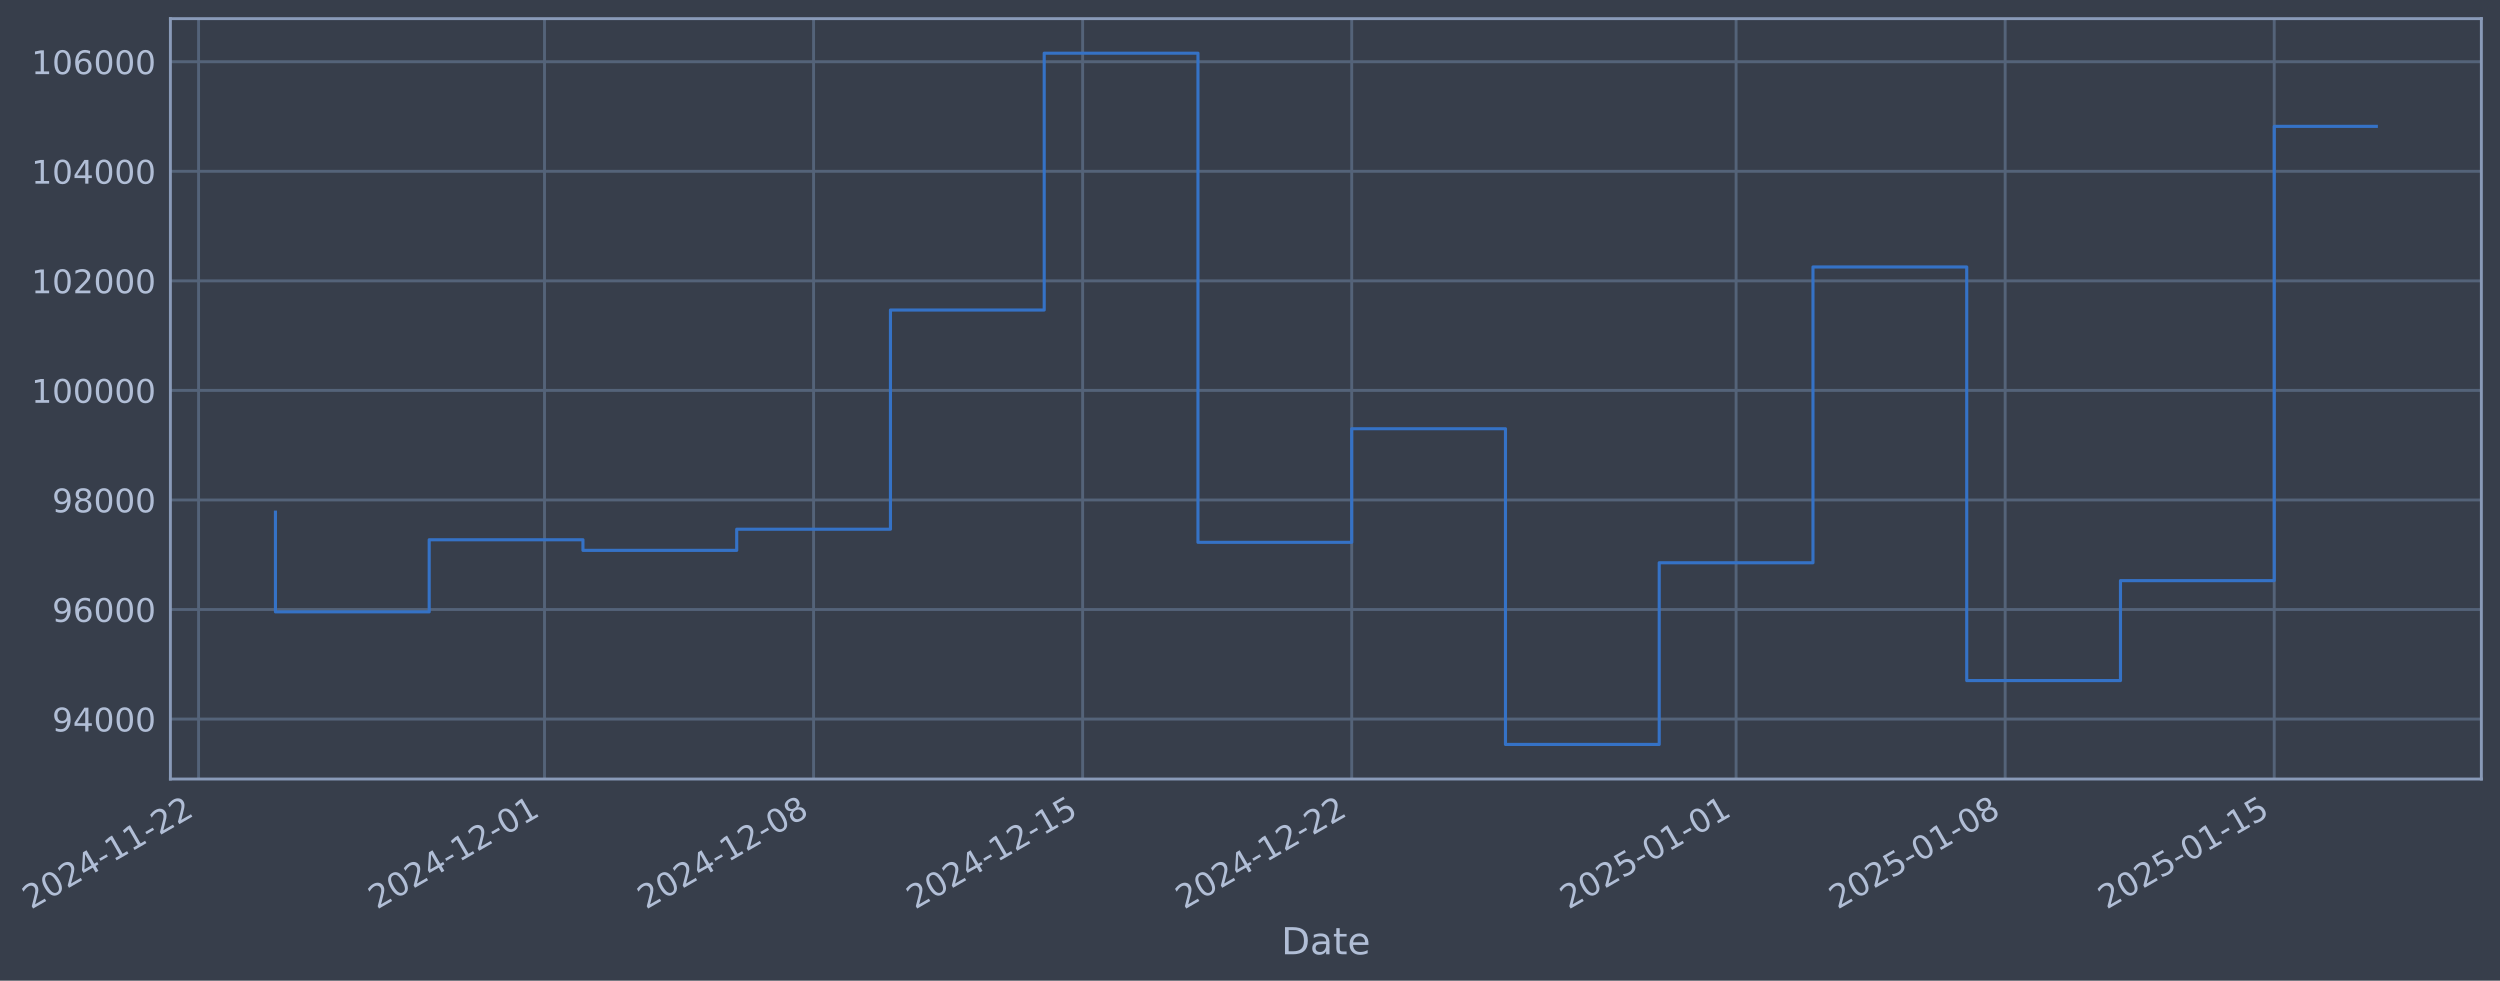
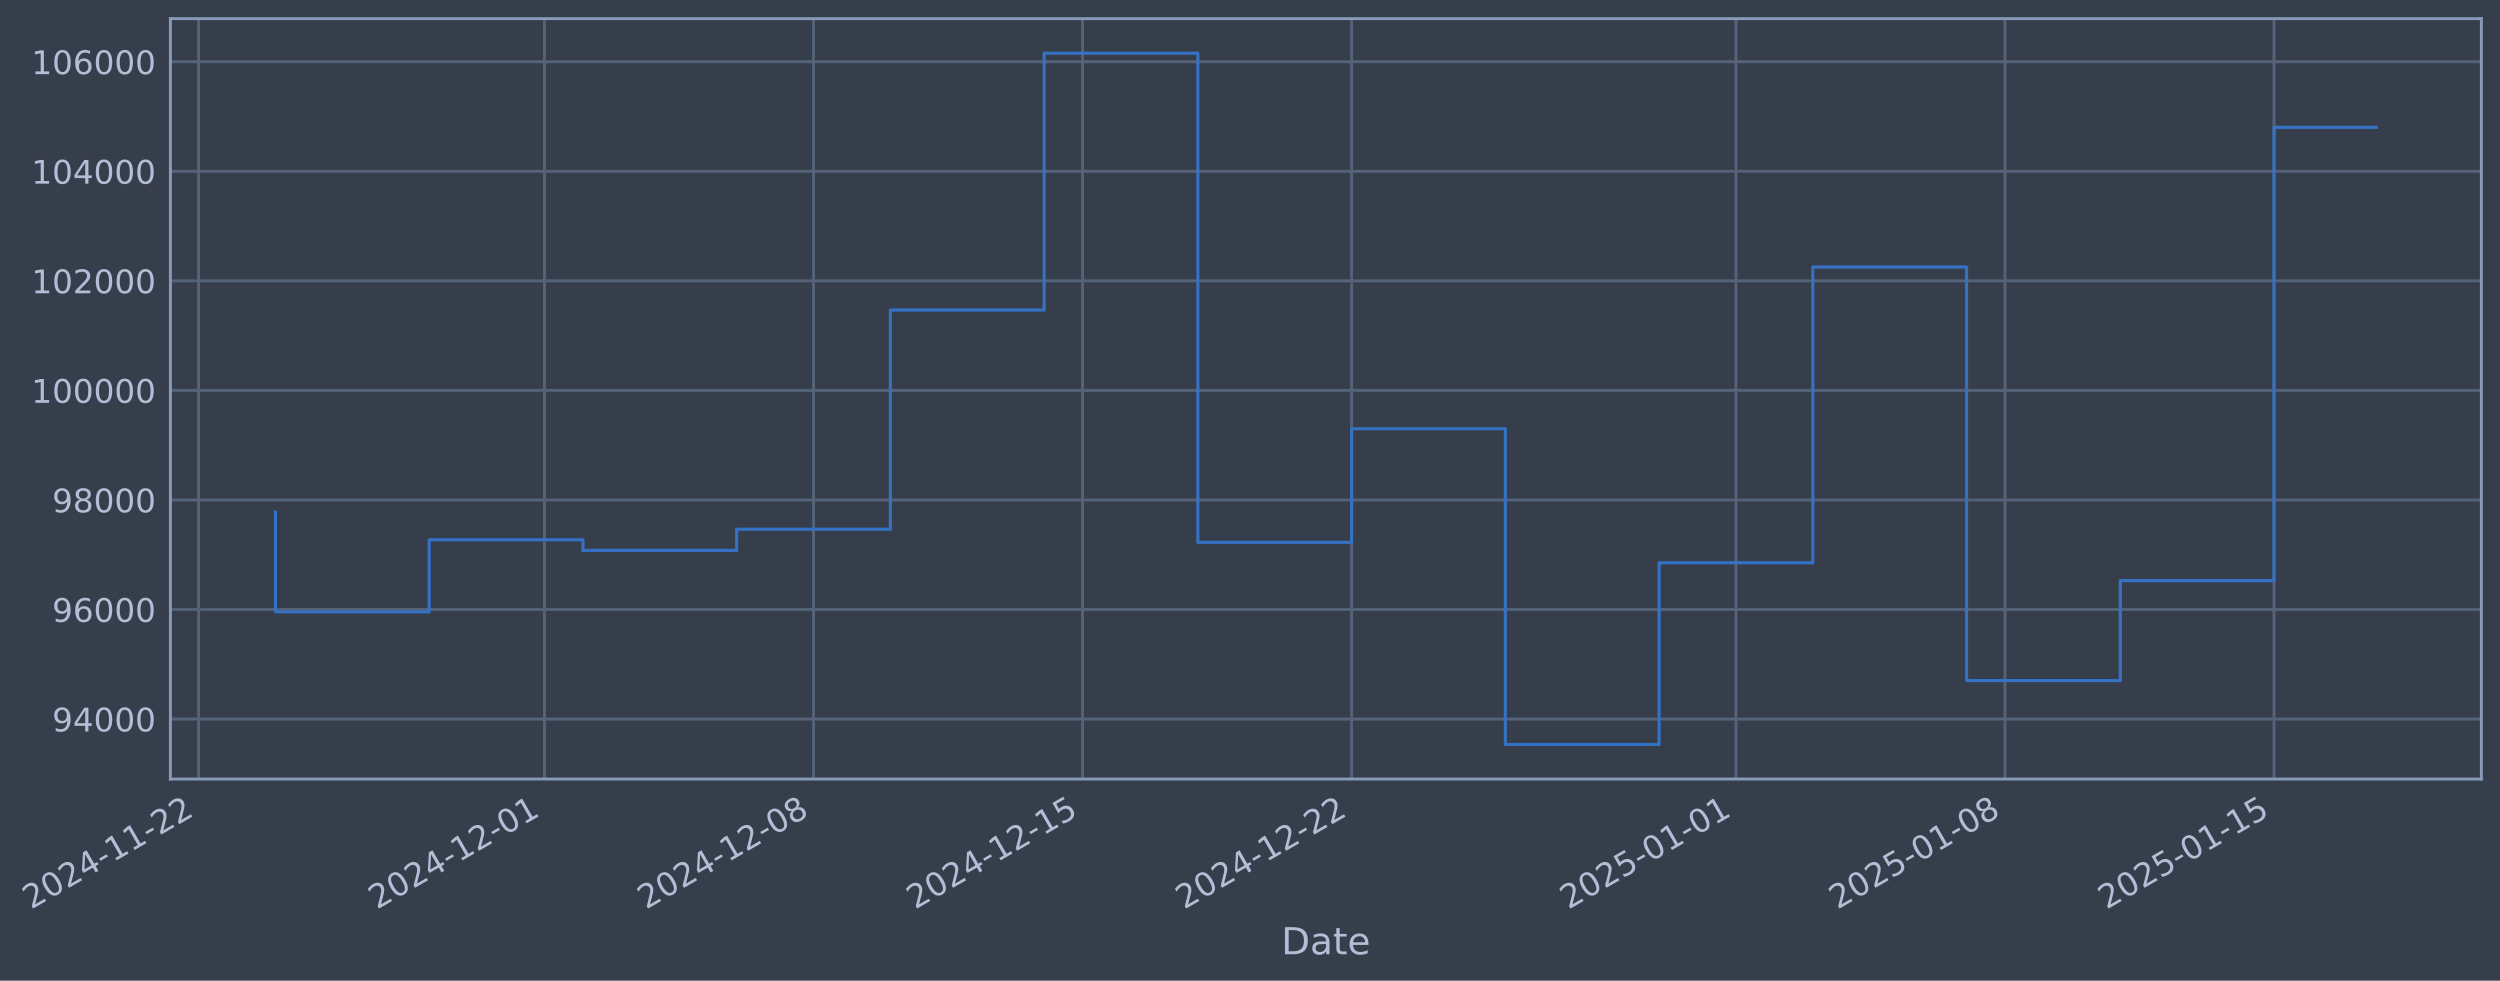
- <svg xmlns="http://www.w3.org/2000/svg" xmlns:xlink="http://www.w3.org/1999/xlink" width="965.831pt" height="378.87pt" viewBox="0 0 965.831 378.87" version="1.1">
+ <svg xmlns="http://www.w3.org/2000/svg" xmlns:xlink="http://www.w3.org/1999/xlink" width="965.828pt" height="378.87pt" viewBox="0 0 965.828 378.87" version="1.1">
  <defs>
    <style type="text/css">*{stroke-linejoin: round; stroke-linecap: butt}</style>
  </defs>
  <g id="figure_1">
    <g id="patch_1">
-       <path d="M 0 378.87  L 965.831 378.87  L 965.831 0  L 0 0  z " style="fill: #373e4b" />
+       <path d="M 0 378.87  L 965.828 378.87  L 965.828 0  L 0 0  z " style="fill: #373e4b" />
    </g>
    <g id="axes_1">
      <g id="patch_2">
-         <path d="M 65.831 300.96  L 958.631 300.96  L 958.631 7.2  L 65.831 7.2  z " style="fill: #373e4b" />
+         <path d="M 65.828 300.96  L 958.628 300.96  L 958.628 7.2  L 65.828 7.2  z " style="fill: #373e4b" />
      </g>
      <g id="matplotlib.axis_1">
        <g id="xtick_1">
          <g id="line2d_1">
-             <path d="M 76.713 300.96  L 76.713 7.2  " clip-path="url(#pe9771afa5c)" style="fill: none; stroke: #546379; stroke-width: 1.12; stroke-linecap: square" />
+             <path d="M 76.713 300.96  L 76.713 7.2  " clip-path="url(#p3904f20b06)" style="fill: none; stroke: #546379; stroke-width: 1.12; stroke-linecap: square" />
          </g>
          <g id="line2d_2" />
          <g id="text_1">
            <g style="fill: #b1bed6" transform="translate(11.98702 351.4642) rotate(-30) scale(0.126 -0.126)">
              <defs>
                <path id="DejaVuSans-32" d="M 1228 531  L 3431 531  L 3431 0  L 469 0  L 469 531  Q 828 903 1448 1529  Q 2069 2156 2228 2338  Q 2531 2678 2651 2914  Q 2772 3150 2772 3378  Q 2772 3750 2511 3984  Q 2250 4219 1831 4219  Q 1534 4219 1204 4116  Q 875 4013 500 3803  L 500 4441  Q 881 4594 1212 4672  Q 1544 4750 1819 4750  Q 2544 4750 2975 4387  Q 3406 4025 3406 3419  Q 3406 3131 3298 2873  Q 3191 2616 2906 2266  Q 2828 2175 2409 1742  Q 1991 1309 1228 531  z " transform="scale(0.015625)" />
                <path id="DejaVuSans-30" d="M 2034 4250  Q 1547 4250 1301 3770  Q 1056 3291 1056 2328  Q 1056 1369 1301 889  Q 1547 409 2034 409  Q 2525 409 2770 889  Q 3016 1369 3016 2328  Q 3016 3291 2770 3770  Q 2525 4250 2034 4250  z M 2034 4750  Q 2819 4750 3233 4129  Q 3647 3509 3647 2328  Q 3647 1150 3233 529  Q 2819 -91 2034 -91  Q 1250 -91 836 529  Q 422 1150 422 2328  Q 422 3509 836 4129  Q 1250 4750 2034 4750  z " transform="scale(0.015625)" />
                <path id="DejaVuSans-34" d="M 2419 4116  L 825 1625  L 2419 1625  L 2419 4116  z M 2253 4666  L 3047 4666  L 3047 1625  L 3713 1625  L 3713 1100  L 3047 1100  L 3047 0  L 2419 0  L 2419 1100  L 313 1100  L 313 1709  L 2253 4666  z " transform="scale(0.015625)" />
                <path id="DejaVuSans-2d" d="M 313 2009  L 1997 2009  L 1997 1497  L 313 1497  L 313 2009  z " transform="scale(0.015625)" />
                <path id="DejaVuSans-31" d="M 794 531  L 1825 531  L 1825 4091  L 703 3866  L 703 4441  L 1819 4666  L 2450 4666  L 2450 531  L 3481 531  L 3481 0  L 794 0  L 794 531  z " transform="scale(0.015625)" />
              </defs>
              <use xlink:href="#DejaVuSans-32" />
              <use xlink:href="#DejaVuSans-30" transform="translate(63.62305 0)" />
              <use xlink:href="#DejaVuSans-32" transform="translate(127.2461 0)" />
              <use xlink:href="#DejaVuSans-34" transform="translate(190.8691 0)" />
              <use xlink:href="#DejaVuSans-2d" transform="translate(254.4922 0)" />
              <use xlink:href="#DejaVuSans-31" transform="translate(290.5762 0)" />
              <use xlink:href="#DejaVuSans-31" transform="translate(354.1992 0)" />
              <use xlink:href="#DejaVuSans-2d" transform="translate(417.8223 0)" />
              <use xlink:href="#DejaVuSans-32" transform="translate(453.9062 0)" />
              <use xlink:href="#DejaVuSans-32" transform="translate(517.5293 0)" />
            </g>
          </g>
        </g>
        <g id="xtick_2">
          <g id="line2d_3">
-             <path d="M 210.362 300.96  L 210.362 7.2  " clip-path="url(#pe9771afa5c)" style="fill: none; stroke: #546379; stroke-width: 1.12; stroke-linecap: square" />
+             <path d="M 210.349 300.96  L 210.349 7.2  " clip-path="url(#p3904f20b06)" style="fill: none; stroke: #546379; stroke-width: 1.12; stroke-linecap: square" />
          </g>
          <g id="line2d_4" />
          <g id="text_2">
-             <g style="fill: #b1bed6" transform="translate(145.6364 351.4642) rotate(-30) scale(0.126 -0.126)">
+             <g style="fill: #b1bed6" transform="translate(145.6231 351.4642) rotate(-30) scale(0.126 -0.126)">
              <use xlink:href="#DejaVuSans-32" />
              <use xlink:href="#DejaVuSans-30" transform="translate(63.62305 0)" />
              <use xlink:href="#DejaVuSans-32" transform="translate(127.2461 0)" />
              <use xlink:href="#DejaVuSans-34" transform="translate(190.8691 0)" />
              <use xlink:href="#DejaVuSans-2d" transform="translate(254.4922 0)" />
              <use xlink:href="#DejaVuSans-31" transform="translate(290.5762 0)" />
              <use xlink:href="#DejaVuSans-32" transform="translate(354.1992 0)" />
              <use xlink:href="#DejaVuSans-2d" transform="translate(417.8223 0)" />
              <use xlink:href="#DejaVuSans-30" transform="translate(453.9062 0)" />
              <use xlink:href="#DejaVuSans-31" transform="translate(517.5293 0)" />
            </g>
          </g>
        </g>
        <g id="xtick_3">
          <g id="line2d_5">
-             <path d="M 314.311 300.96  L 314.311 7.2  " clip-path="url(#pe9771afa5c)" style="fill: none; stroke: #546379; stroke-width: 1.12; stroke-linecap: square" />
+             <path d="M 314.288 300.96  L 314.288 7.2  " clip-path="url(#p3904f20b06)" style="fill: none; stroke: #546379; stroke-width: 1.12; stroke-linecap: square" />
          </g>
          <g id="line2d_6" />
          <g id="text_3">
-             <g style="fill: #b1bed6" transform="translate(249.5859 351.4642) rotate(-30) scale(0.126 -0.126)">
+             <g style="fill: #b1bed6" transform="translate(249.5624 351.4642) rotate(-30) scale(0.126 -0.126)">
              <defs>
                <path id="DejaVuSans-38" d="M 2034 2216  Q 1584 2216 1326 1975  Q 1069 1734 1069 1313  Q 1069 891 1326 650  Q 1584 409 2034 409  Q 2484 409 2743 651  Q 3003 894 3003 1313  Q 3003 1734 2745 1975  Q 2488 2216 2034 2216  z M 1403 2484  Q 997 2584 770 2862  Q 544 3141 544 3541  Q 544 4100 942 4425  Q 1341 4750 2034 4750  Q 2731 4750 3128 4425  Q 3525 4100 3525 3541  Q 3525 3141 3298 2862  Q 3072 2584 2669 2484  Q 3125 2378 3379 2068  Q 3634 1759 3634 1313  Q 3634 634 3220 271  Q 2806 -91 2034 -91  Q 1263 -91 848 271  Q 434 634 434 1313  Q 434 1759 690 2068  Q 947 2378 1403 2484  z M 1172 3481  Q 1172 3119 1398 2916  Q 1625 2713 2034 2713  Q 2441 2713 2670 2916  Q 2900 3119 2900 3481  Q 2900 3844 2670 4047  Q 2441 4250 2034 4250  Q 1625 4250 1398 4047  Q 1172 3844 1172 3481  z " transform="scale(0.015625)" />
              </defs>
              <use xlink:href="#DejaVuSans-32" />
              <use xlink:href="#DejaVuSans-30" transform="translate(63.62305 0)" />
              <use xlink:href="#DejaVuSans-32" transform="translate(127.2461 0)" />
              <use xlink:href="#DejaVuSans-34" transform="translate(190.8691 0)" />
              <use xlink:href="#DejaVuSans-2d" transform="translate(254.4922 0)" />
              <use xlink:href="#DejaVuSans-31" transform="translate(290.5762 0)" />
              <use xlink:href="#DejaVuSans-32" transform="translate(354.1992 0)" />
              <use xlink:href="#DejaVuSans-2d" transform="translate(417.8223 0)" />
              <use xlink:href="#DejaVuSans-30" transform="translate(453.9062 0)" />
              <use xlink:href="#DejaVuSans-38" transform="translate(517.5293 0)" />
            </g>
          </g>
        </g>
        <g id="xtick_4">
          <g id="line2d_7">
-             <path d="M 418.261 300.96  L 418.261 7.2  " clip-path="url(#pe9771afa5c)" style="fill: none; stroke: #546379; stroke-width: 1.12; stroke-linecap: square" />
+             <path d="M 418.227 300.96  L 418.227 7.2  " clip-path="url(#p3904f20b06)" style="fill: none; stroke: #546379; stroke-width: 1.12; stroke-linecap: square" />
          </g>
          <g id="line2d_8" />
          <g id="text_4">
-             <g style="fill: #b1bed6" transform="translate(353.5354 351.4642) rotate(-30) scale(0.126 -0.126)">
+             <g style="fill: #b1bed6" transform="translate(353.5016 351.4642) rotate(-30) scale(0.126 -0.126)">
              <defs>
                <path id="DejaVuSans-35" d="M 691 4666  L 3169 4666  L 3169 4134  L 1269 4134  L 1269 2991  Q 1406 3038 1543 3061  Q 1681 3084 1819 3084  Q 2600 3084 3056 2656  Q 3513 2228 3513 1497  Q 3513 744 3044 326  Q 2575 -91 1722 -91  Q 1428 -91 1123 -41  Q 819 9 494 109  L 494 744  Q 775 591 1075 516  Q 1375 441 1709 441  Q 2250 441 2565 725  Q 2881 1009 2881 1497  Q 2881 1984 2565 2268  Q 2250 2553 1709 2553  Q 1456 2553 1204 2497  Q 953 2441 691 2322  L 691 4666  z " transform="scale(0.015625)" />
              </defs>
              <use xlink:href="#DejaVuSans-32" />
              <use xlink:href="#DejaVuSans-30" transform="translate(63.62305 0)" />
              <use xlink:href="#DejaVuSans-32" transform="translate(127.2461 0)" />
              <use xlink:href="#DejaVuSans-34" transform="translate(190.8691 0)" />
              <use xlink:href="#DejaVuSans-2d" transform="translate(254.4922 0)" />
              <use xlink:href="#DejaVuSans-31" transform="translate(290.5762 0)" />
              <use xlink:href="#DejaVuSans-32" transform="translate(354.1992 0)" />
              <use xlink:href="#DejaVuSans-2d" transform="translate(417.8223 0)" />
              <use xlink:href="#DejaVuSans-31" transform="translate(453.9062 0)" />
              <use xlink:href="#DejaVuSans-35" transform="translate(517.5293 0)" />
            </g>
          </g>
        </g>
        <g id="xtick_5">
          <g id="line2d_9">
-             <path d="M 522.21 300.96  L 522.21 7.2  " clip-path="url(#pe9771afa5c)" style="fill: none; stroke: #546379; stroke-width: 1.12; stroke-linecap: square" />
+             <path d="M 522.166 300.96  L 522.166 7.2  " clip-path="url(#p3904f20b06)" style="fill: none; stroke: #546379; stroke-width: 1.12; stroke-linecap: square" />
          </g>
          <g id="line2d_10" />
          <g id="text_5">
-             <g style="fill: #b1bed6" transform="translate(457.4849 351.4642) rotate(-30) scale(0.126 -0.126)">
+             <g style="fill: #b1bed6" transform="translate(457.4408 351.4642) rotate(-30) scale(0.126 -0.126)">
              <use xlink:href="#DejaVuSans-32" />
              <use xlink:href="#DejaVuSans-30" transform="translate(63.62305 0)" />
              <use xlink:href="#DejaVuSans-32" transform="translate(127.2461 0)" />
              <use xlink:href="#DejaVuSans-34" transform="translate(190.8691 0)" />
              <use xlink:href="#DejaVuSans-2d" transform="translate(254.4922 0)" />
              <use xlink:href="#DejaVuSans-31" transform="translate(290.5762 0)" />
              <use xlink:href="#DejaVuSans-32" transform="translate(354.1992 0)" />
              <use xlink:href="#DejaVuSans-2d" transform="translate(417.8223 0)" />
              <use xlink:href="#DejaVuSans-32" transform="translate(453.9062 0)" />
              <use xlink:href="#DejaVuSans-32" transform="translate(517.5293 0)" />
            </g>
          </g>
        </g>
        <g id="xtick_6">
          <g id="line2d_11">
-             <path d="M 670.71 300.96  L 670.71 7.2  " clip-path="url(#pe9771afa5c)" style="fill: none; stroke: #546379; stroke-width: 1.12; stroke-linecap: square" />
+             <path d="M 670.651 300.96  L 670.651 7.2  " clip-path="url(#p3904f20b06)" style="fill: none; stroke: #546379; stroke-width: 1.12; stroke-linecap: square" />
          </g>
          <g id="line2d_12" />
          <g id="text_6">
-             <g style="fill: #b1bed6" transform="translate(605.9842 351.4642) rotate(-30) scale(0.126 -0.126)">
+             <g style="fill: #b1bed6" transform="translate(605.9254 351.4642) rotate(-30) scale(0.126 -0.126)">
              <use xlink:href="#DejaVuSans-32" />
              <use xlink:href="#DejaVuSans-30" transform="translate(63.62305 0)" />
              <use xlink:href="#DejaVuSans-32" transform="translate(127.2461 0)" />
              <use xlink:href="#DejaVuSans-35" transform="translate(190.8691 0)" />
              <use xlink:href="#DejaVuSans-2d" transform="translate(254.4922 0)" />
              <use xlink:href="#DejaVuSans-30" transform="translate(290.5762 0)" />
              <use xlink:href="#DejaVuSans-31" transform="translate(354.1992 0)" />
              <use xlink:href="#DejaVuSans-2d" transform="translate(417.8223 0)" />
              <use xlink:href="#DejaVuSans-30" transform="translate(453.9062 0)" />
              <use xlink:href="#DejaVuSans-31" transform="translate(517.5293 0)" />
            </g>
          </g>
        </g>
        <g id="xtick_7">
          <g id="line2d_13">
-             <path d="M 774.659 300.96  L 774.659 7.2  " clip-path="url(#pe9771afa5c)" style="fill: none; stroke: #546379; stroke-width: 1.12; stroke-linecap: square" />
+             <path d="M 774.59 300.96  L 774.59 7.2  " clip-path="url(#p3904f20b06)" style="fill: none; stroke: #546379; stroke-width: 1.12; stroke-linecap: square" />
          </g>
          <g id="line2d_14" />
          <g id="text_7">
-             <g style="fill: #b1bed6" transform="translate(709.9338 351.4642) rotate(-30) scale(0.126 -0.126)">
+             <g style="fill: #b1bed6" transform="translate(709.8646 351.4642) rotate(-30) scale(0.126 -0.126)">
              <use xlink:href="#DejaVuSans-32" />
              <use xlink:href="#DejaVuSans-30" transform="translate(63.62305 0)" />
              <use xlink:href="#DejaVuSans-32" transform="translate(127.2461 0)" />
              <use xlink:href="#DejaVuSans-35" transform="translate(190.8691 0)" />
              <use xlink:href="#DejaVuSans-2d" transform="translate(254.4922 0)" />
              <use xlink:href="#DejaVuSans-30" transform="translate(290.5762 0)" />
              <use xlink:href="#DejaVuSans-31" transform="translate(354.1992 0)" />
              <use xlink:href="#DejaVuSans-2d" transform="translate(417.8223 0)" />
              <use xlink:href="#DejaVuSans-30" transform="translate(453.9062 0)" />
              <use xlink:href="#DejaVuSans-38" transform="translate(517.5293 0)" />
            </g>
          </g>
        </g>
        <g id="xtick_8">
          <g id="line2d_15">
-             <path d="M 878.609 300.96  L 878.609 7.2  " clip-path="url(#pe9771afa5c)" style="fill: none; stroke: #546379; stroke-width: 1.12; stroke-linecap: square" />
+             <path d="M 878.529 300.96  L 878.529 7.2  " clip-path="url(#p3904f20b06)" style="fill: none; stroke: #546379; stroke-width: 1.12; stroke-linecap: square" />
          </g>
          <g id="line2d_16" />
          <g id="text_8">
-             <g style="fill: #b1bed6" transform="translate(813.8833 351.4642) rotate(-30) scale(0.126 -0.126)">
+             <g style="fill: #b1bed6" transform="translate(813.8038 351.4642) rotate(-30) scale(0.126 -0.126)">
              <use xlink:href="#DejaVuSans-32" />
              <use xlink:href="#DejaVuSans-30" transform="translate(63.62305 0)" />
              <use xlink:href="#DejaVuSans-32" transform="translate(127.2461 0)" />
              <use xlink:href="#DejaVuSans-35" transform="translate(190.8691 0)" />
              <use xlink:href="#DejaVuSans-2d" transform="translate(254.4922 0)" />
              <use xlink:href="#DejaVuSans-30" transform="translate(290.5762 0)" />
              <use xlink:href="#DejaVuSans-31" transform="translate(354.1992 0)" />
              <use xlink:href="#DejaVuSans-2d" transform="translate(417.8223 0)" />
              <use xlink:href="#DejaVuSans-31" transform="translate(453.9062 0)" />
              <use xlink:href="#DejaVuSans-35" transform="translate(517.5293 0)" />
            </g>
          </g>
        </g>
        <g id="text_9">
-           <g style="fill: #b1bed6" transform="translate(495.0214 368.6753) scale(0.144 -0.144)">
+           <g style="fill: #b1bed6" transform="translate(495.0185 368.6753) scale(0.144 -0.144)">
            <defs>
              <path id="DejaVuSans-44" d="M 1259 4147  L 1259 519  L 2022 519  Q 2988 519 3436 956  Q 3884 1394 3884 2338  Q 3884 3275 3436 3711  Q 2988 4147 2022 4147  L 1259 4147  z M 628 4666  L 1925 4666  Q 3281 4666 3915 4102  Q 4550 3538 4550 2338  Q 4550 1131 3912 565  Q 3275 0 1925 0  L 628 0  L 628 4666  z " transform="scale(0.015625)" />
              <path id="DejaVuSans-61" d="M 2194 1759  Q 1497 1759 1228 1600  Q 959 1441 959 1056  Q 959 750 1161 570  Q 1363 391 1709 391  Q 2188 391 2477 730  Q 2766 1069 2766 1631  L 2766 1759  L 2194 1759  z M 3341 1997  L 3341 0  L 2766 0  L 2766 531  Q 2569 213 2275 61  Q 1981 -91 1556 -91  Q 1019 -91 701 211  Q 384 513 384 1019  Q 384 1609 779 1909  Q 1175 2209 1959 2209  L 2766 2209  L 2766 2266  Q 2766 2663 2505 2880  Q 2244 3097 1772 3097  Q 1472 3097 1187 3025  Q 903 2953 641 2809  L 641 3341  Q 956 3463 1253 3523  Q 1550 3584 1831 3584  Q 2591 3584 2966 3190  Q 3341 2797 3341 1997  z " transform="scale(0.015625)" />
              <path id="DejaVuSans-74" d="M 1172 4494  L 1172 3500  L 2356 3500  L 2356 3053  L 1172 3053  L 1172 1153  Q 1172 725 1289 603  Q 1406 481 1766 481  L 2356 481  L 2356 0  L 1766 0  Q 1100 0 847 248  Q 594 497 594 1153  L 594 3053  L 172 3053  L 172 3500  L 594 3500  L 594 4494  L 1172 4494  z " transform="scale(0.015625)" />
              <path id="DejaVuSans-65" d="M 3597 1894  L 3597 1613  L 953 1613  Q 991 1019 1311 708  Q 1631 397 2203 397  Q 2534 397 2845 478  Q 3156 559 3463 722  L 3463 178  Q 3153 47 2828 -22  Q 2503 -91 2169 -91  Q 1331 -91 842 396  Q 353 884 353 1716  Q 353 2575 817 3079  Q 1281 3584 2069 3584  Q 2775 3584 3186 3129  Q 3597 2675 3597 1894  z M 3022 2063  Q 3016 2534 2758 2815  Q 2500 3097 2075 3097  Q 1594 3097 1305 2825  Q 1016 2553 972 2059  L 3022 2063  z " transform="scale(0.015625)" />
            </defs>
            <use xlink:href="#DejaVuSans-44" />
            <use xlink:href="#DejaVuSans-61" transform="translate(77.00195 0)" />
            <use xlink:href="#DejaVuSans-74" transform="translate(138.2812 0)" />
            <use xlink:href="#DejaVuSans-65" transform="translate(177.4902 0)" />
          </g>
        </g>
      </g>
      <g id="matplotlib.axis_2">
        <g id="ytick_1">
          <g id="line2d_17">
-             <path d="M 65.831 277.797  L 958.631 277.797  " clip-path="url(#pe9771afa5c)" style="fill: none; stroke: #546379; stroke-width: 1.12; stroke-linecap: square" />
+             <path d="M 65.828 277.797  L 958.628 277.797  " clip-path="url(#p3904f20b06)" style="fill: none; stroke: #546379; stroke-width: 1.12; stroke-linecap: square" />
          </g>
          <g id="line2d_18" />
          <g id="text_10">
-             <g style="fill: #b1bed6" transform="translate(20.14682 282.5841) scale(0.126 -0.126)">
+             <g style="fill: #b1bed6" transform="translate(20.14387 282.5841) scale(0.126 -0.126)">
              <defs>
                <path id="DejaVuSans-39" d="M 703 97  L 703 672  Q 941 559 1184 500  Q 1428 441 1663 441  Q 2288 441 2617 861  Q 2947 1281 2994 2138  Q 2813 1869 2534 1725  Q 2256 1581 1919 1581  Q 1219 1581 811 2004  Q 403 2428 403 3163  Q 403 3881 828 4315  Q 1253 4750 1959 4750  Q 2769 4750 3195 4129  Q 3622 3509 3622 2328  Q 3622 1225 3098 567  Q 2575 -91 1691 -91  Q 1453 -91 1209 -44  Q 966 3 703 97  z M 1959 2075  Q 2384 2075 2632 2365  Q 2881 2656 2881 3163  Q 2881 3666 2632 3958  Q 2384 4250 1959 4250  Q 1534 4250 1286 3958  Q 1038 3666 1038 3163  Q 1038 2656 1286 2365  Q 1534 2075 1959 2075  z " transform="scale(0.015625)" />
              </defs>
              <use xlink:href="#DejaVuSans-39" />
              <use xlink:href="#DejaVuSans-34" transform="translate(63.62305 0)" />
              <use xlink:href="#DejaVuSans-30" transform="translate(127.2461 0)" />
              <use xlink:href="#DejaVuSans-30" transform="translate(190.8691 0)" />
              <use xlink:href="#DejaVuSans-30" transform="translate(254.4922 0)" />
            </g>
          </g>
        </g>
        <g id="ytick_2">
          <g id="line2d_19">
-             <path d="M 65.831 235.473  L 958.631 235.473  " clip-path="url(#pe9771afa5c)" style="fill: none; stroke: #546379; stroke-width: 1.12; stroke-linecap: square" />
+             <path d="M 65.828 235.473  L 958.628 235.473  " clip-path="url(#p3904f20b06)" style="fill: none; stroke: #546379; stroke-width: 1.12; stroke-linecap: square" />
          </g>
          <g id="line2d_20" />
          <g id="text_11">
-             <g style="fill: #b1bed6" transform="translate(20.14682 240.2602) scale(0.126 -0.126)">
+             <g style="fill: #b1bed6" transform="translate(20.14387 240.2602) scale(0.126 -0.126)">
              <defs>
                <path id="DejaVuSans-36" d="M 2113 2584  Q 1688 2584 1439 2293  Q 1191 2003 1191 1497  Q 1191 994 1439 701  Q 1688 409 2113 409  Q 2538 409 2786 701  Q 3034 994 3034 1497  Q 3034 2003 2786 2293  Q 2538 2584 2113 2584  z M 3366 4563  L 3366 3988  Q 3128 4100 2886 4159  Q 2644 4219 2406 4219  Q 1781 4219 1451 3797  Q 1122 3375 1075 2522  Q 1259 2794 1537 2939  Q 1816 3084 2150 3084  Q 2853 3084 3261 2657  Q 3669 2231 3669 1497  Q 3669 778 3244 343  Q 2819 -91 2113 -91  Q 1303 -91 875 529  Q 447 1150 447 2328  Q 447 3434 972 4092  Q 1497 4750 2381 4750  Q 2619 4750 2861 4703  Q 3103 4656 3366 4563  z " transform="scale(0.015625)" />
              </defs>
              <use xlink:href="#DejaVuSans-39" />
              <use xlink:href="#DejaVuSans-36" transform="translate(63.62305 0)" />
              <use xlink:href="#DejaVuSans-30" transform="translate(127.2461 0)" />
              <use xlink:href="#DejaVuSans-30" transform="translate(190.8691 0)" />
              <use xlink:href="#DejaVuSans-30" transform="translate(254.4922 0)" />
            </g>
          </g>
        </g>
        <g id="ytick_3">
          <g id="line2d_21">
-             <path d="M 65.831 193.149  L 958.631 193.149  " clip-path="url(#pe9771afa5c)" style="fill: none; stroke: #546379; stroke-width: 1.12; stroke-linecap: square" />
+             <path d="M 65.828 193.149  L 958.628 193.149  " clip-path="url(#p3904f20b06)" style="fill: none; stroke: #546379; stroke-width: 1.12; stroke-linecap: square" />
          </g>
          <g id="line2d_22" />
          <g id="text_12">
-             <g style="fill: #b1bed6" transform="translate(20.14682 197.9364) scale(0.126 -0.126)">
+             <g style="fill: #b1bed6" transform="translate(20.14387 197.9364) scale(0.126 -0.126)">
              <use xlink:href="#DejaVuSans-39" />
              <use xlink:href="#DejaVuSans-38" transform="translate(63.62305 0)" />
              <use xlink:href="#DejaVuSans-30" transform="translate(127.2461 0)" />
              <use xlink:href="#DejaVuSans-30" transform="translate(190.8691 0)" />
              <use xlink:href="#DejaVuSans-30" transform="translate(254.4922 0)" />
            </g>
          </g>
        </g>
        <g id="ytick_4">
          <g id="line2d_23">
-             <path d="M 65.831 150.826  L 958.631 150.826  " clip-path="url(#pe9771afa5c)" style="fill: none; stroke: #546379; stroke-width: 1.12; stroke-linecap: square" />
+             <path d="M 65.828 150.826  L 958.628 150.826  " clip-path="url(#p3904f20b06)" style="fill: none; stroke: #546379; stroke-width: 1.12; stroke-linecap: square" />
          </g>
          <g id="line2d_24" />
          <g id="text_13">
-             <g style="fill: #b1bed6" transform="translate(12.13007 155.6126) scale(0.126 -0.126)">
+             <g style="fill: #b1bed6" transform="translate(12.12712 155.6126) scale(0.126 -0.126)">
              <use xlink:href="#DejaVuSans-31" />
              <use xlink:href="#DejaVuSans-30" transform="translate(63.62305 0)" />
              <use xlink:href="#DejaVuSans-30" transform="translate(127.2461 0)" />
              <use xlink:href="#DejaVuSans-30" transform="translate(190.8691 0)" />
              <use xlink:href="#DejaVuSans-30" transform="translate(254.4922 0)" />
              <use xlink:href="#DejaVuSans-30" transform="translate(318.1152 0)" />
            </g>
          </g>
        </g>
        <g id="ytick_5">
          <g id="line2d_25">
-             <path d="M 65.831 108.502  L 958.631 108.502  " clip-path="url(#pe9771afa5c)" style="fill: none; stroke: #546379; stroke-width: 1.12; stroke-linecap: square" />
+             <path d="M 65.828 108.502  L 958.628 108.502  " clip-path="url(#p3904f20b06)" style="fill: none; stroke: #546379; stroke-width: 1.12; stroke-linecap: square" />
          </g>
          <g id="line2d_26" />
          <g id="text_14">
-             <g style="fill: #b1bed6" transform="translate(12.13007 113.2888) scale(0.126 -0.126)">
+             <g style="fill: #b1bed6" transform="translate(12.12712 113.2888) scale(0.126 -0.126)">
              <use xlink:href="#DejaVuSans-31" />
              <use xlink:href="#DejaVuSans-30" transform="translate(63.62305 0)" />
              <use xlink:href="#DejaVuSans-32" transform="translate(127.2461 0)" />
              <use xlink:href="#DejaVuSans-30" transform="translate(190.8691 0)" />
              <use xlink:href="#DejaVuSans-30" transform="translate(254.4922 0)" />
              <use xlink:href="#DejaVuSans-30" transform="translate(318.1152 0)" />
            </g>
          </g>
        </g>
        <g id="ytick_6">
          <g id="line2d_27">
-             <path d="M 65.831 66.178  L 958.631 66.178  " clip-path="url(#pe9771afa5c)" style="fill: none; stroke: #546379; stroke-width: 1.12; stroke-linecap: square" />
+             <path d="M 65.828 66.178  L 958.628 66.178  " clip-path="url(#p3904f20b06)" style="fill: none; stroke: #546379; stroke-width: 1.12; stroke-linecap: square" />
          </g>
          <g id="line2d_28" />
          <g id="text_15">
-             <g style="fill: #b1bed6" transform="translate(12.13007 70.96502) scale(0.126 -0.126)">
+             <g style="fill: #b1bed6" transform="translate(12.12712 70.96502) scale(0.126 -0.126)">
              <use xlink:href="#DejaVuSans-31" />
              <use xlink:href="#DejaVuSans-30" transform="translate(63.62305 0)" />
              <use xlink:href="#DejaVuSans-34" transform="translate(127.2461 0)" />
              <use xlink:href="#DejaVuSans-30" transform="translate(190.8691 0)" />
              <use xlink:href="#DejaVuSans-30" transform="translate(254.4922 0)" />
              <use xlink:href="#DejaVuSans-30" transform="translate(318.1152 0)" />
            </g>
          </g>
        </g>
        <g id="ytick_7">
          <g id="line2d_29">
-             <path d="M 65.831 23.854  L 958.631 23.854  " clip-path="url(#pe9771afa5c)" style="fill: none; stroke: #546379; stroke-width: 1.12; stroke-linecap: square" />
+             <path d="M 65.828 23.854  L 958.628 23.854  " clip-path="url(#p3904f20b06)" style="fill: none; stroke: #546379; stroke-width: 1.12; stroke-linecap: square" />
          </g>
          <g id="line2d_30" />
          <g id="text_16">
-             <g style="fill: #b1bed6" transform="translate(12.13007 28.64121) scale(0.126 -0.126)">
+             <g style="fill: #b1bed6" transform="translate(12.12712 28.64121) scale(0.126 -0.126)">
              <use xlink:href="#DejaVuSans-31" />
              <use xlink:href="#DejaVuSans-30" transform="translate(63.62305 0)" />
              <use xlink:href="#DejaVuSans-36" transform="translate(127.2461 0)" />
              <use xlink:href="#DejaVuSans-30" transform="translate(190.8691 0)" />
              <use xlink:href="#DejaVuSans-30" transform="translate(254.4922 0)" />
              <use xlink:href="#DejaVuSans-30" transform="translate(318.1152 0)" />
            </g>
          </g>
        </g>
      </g>
      <g id="line2d_31">
-         <path d="M 106.412 197.87  L 106.412 236.383  L 165.812 236.383  L 165.812 208.521  L 225.212 208.521  L 225.212 212.628  L 284.612 212.628  L 284.612 204.459  L 344.011 204.459  L 344.011 119.77  L 403.411 119.77  L 403.411 20.553  L 462.811 20.553  L 462.811 209.517  L 522.21 209.517  L 522.21 165.636  L 581.61 165.636  L 581.61 287.607  L 641.01 287.607  L 641.01 217.409  L 700.41 217.409  L 700.41 103.141  L 759.809 103.141  L 759.809 262.927  L 819.209 262.927  L 819.209 224.318  L 878.609 224.318  L 878.609 48.828  L 918.049 48.828  " clip-path="url(#pe9771afa5c)" style="fill: none; stroke: #3572c6; stroke-width: 1.2; stroke-linecap: square" />
+         <path d="M 106.409 197.87  L 106.409 236.383  L 165.803 236.383  L 165.803 208.521  L 225.197 208.521  L 225.197 212.628  L 284.591 212.628  L 284.591 204.459  L 343.985 204.459  L 343.985 119.77  L 403.379 119.77  L 403.379 20.553  L 462.772 20.553  L 462.772 209.517  L 522.166 209.517  L 522.166 165.636  L 581.56 165.636  L 581.56 287.607  L 640.954 287.607  L 640.954 217.409  L 700.348 217.409  L 700.348 103.141  L 759.742 103.141  L 759.742 262.927  L 819.135 262.927  L 819.135 224.318  L 878.529 224.318  L 878.529 49.198  L 918.046 49.198  " clip-path="url(#p3904f20b06)" style="fill: none; stroke: #3572c6; stroke-width: 1.2; stroke-linecap: square" />
      </g>
      <g id="patch_3">
-         <path d="M 65.831 300.96  L 65.831 7.2  " style="fill: none; stroke: #899ab8; stroke-width: 1.12; stroke-linejoin: miter; stroke-linecap: square" />
+         <path d="M 65.828 300.96  L 65.828 7.2  " style="fill: none; stroke: #899ab8; stroke-width: 1.12; stroke-linejoin: miter; stroke-linecap: square" />
      </g>
      <g id="patch_4">
-         <path d="M 958.631 300.96  L 958.631 7.2  " style="fill: none; stroke: #899ab8; stroke-width: 1.12; stroke-linejoin: miter; stroke-linecap: square" />
+         <path d="M 958.628 300.96  L 958.628 7.2  " style="fill: none; stroke: #899ab8; stroke-width: 1.12; stroke-linejoin: miter; stroke-linecap: square" />
      </g>
      <g id="patch_5">
-         <path d="M 65.831 300.96  L 958.631 300.96  " style="fill: none; stroke: #899ab8; stroke-width: 1.12; stroke-linejoin: miter; stroke-linecap: square" />
+         <path d="M 65.828 300.96  L 958.628 300.96  " style="fill: none; stroke: #899ab8; stroke-width: 1.12; stroke-linejoin: miter; stroke-linecap: square" />
      </g>
      <g id="patch_6">
-         <path d="M 65.831 7.2  L 958.631 7.2  " style="fill: none; stroke: #899ab8; stroke-width: 1.12; stroke-linejoin: miter; stroke-linecap: square" />
+         <path d="M 65.828 7.2  L 958.628 7.2  " style="fill: none; stroke: #899ab8; stroke-width: 1.12; stroke-linejoin: miter; stroke-linecap: square" />
      </g>
    </g>
  </g>
  <defs>
-     <clipPath id="pe9771afa5c">
-       <rect x="65.831" y="7.2" width="892.8" height="293.76" />
+     <clipPath id="p3904f20b06">
+       <rect x="65.828" y="7.2" width="892.8" height="293.76" />
    </clipPath>
  </defs>
</svg>
